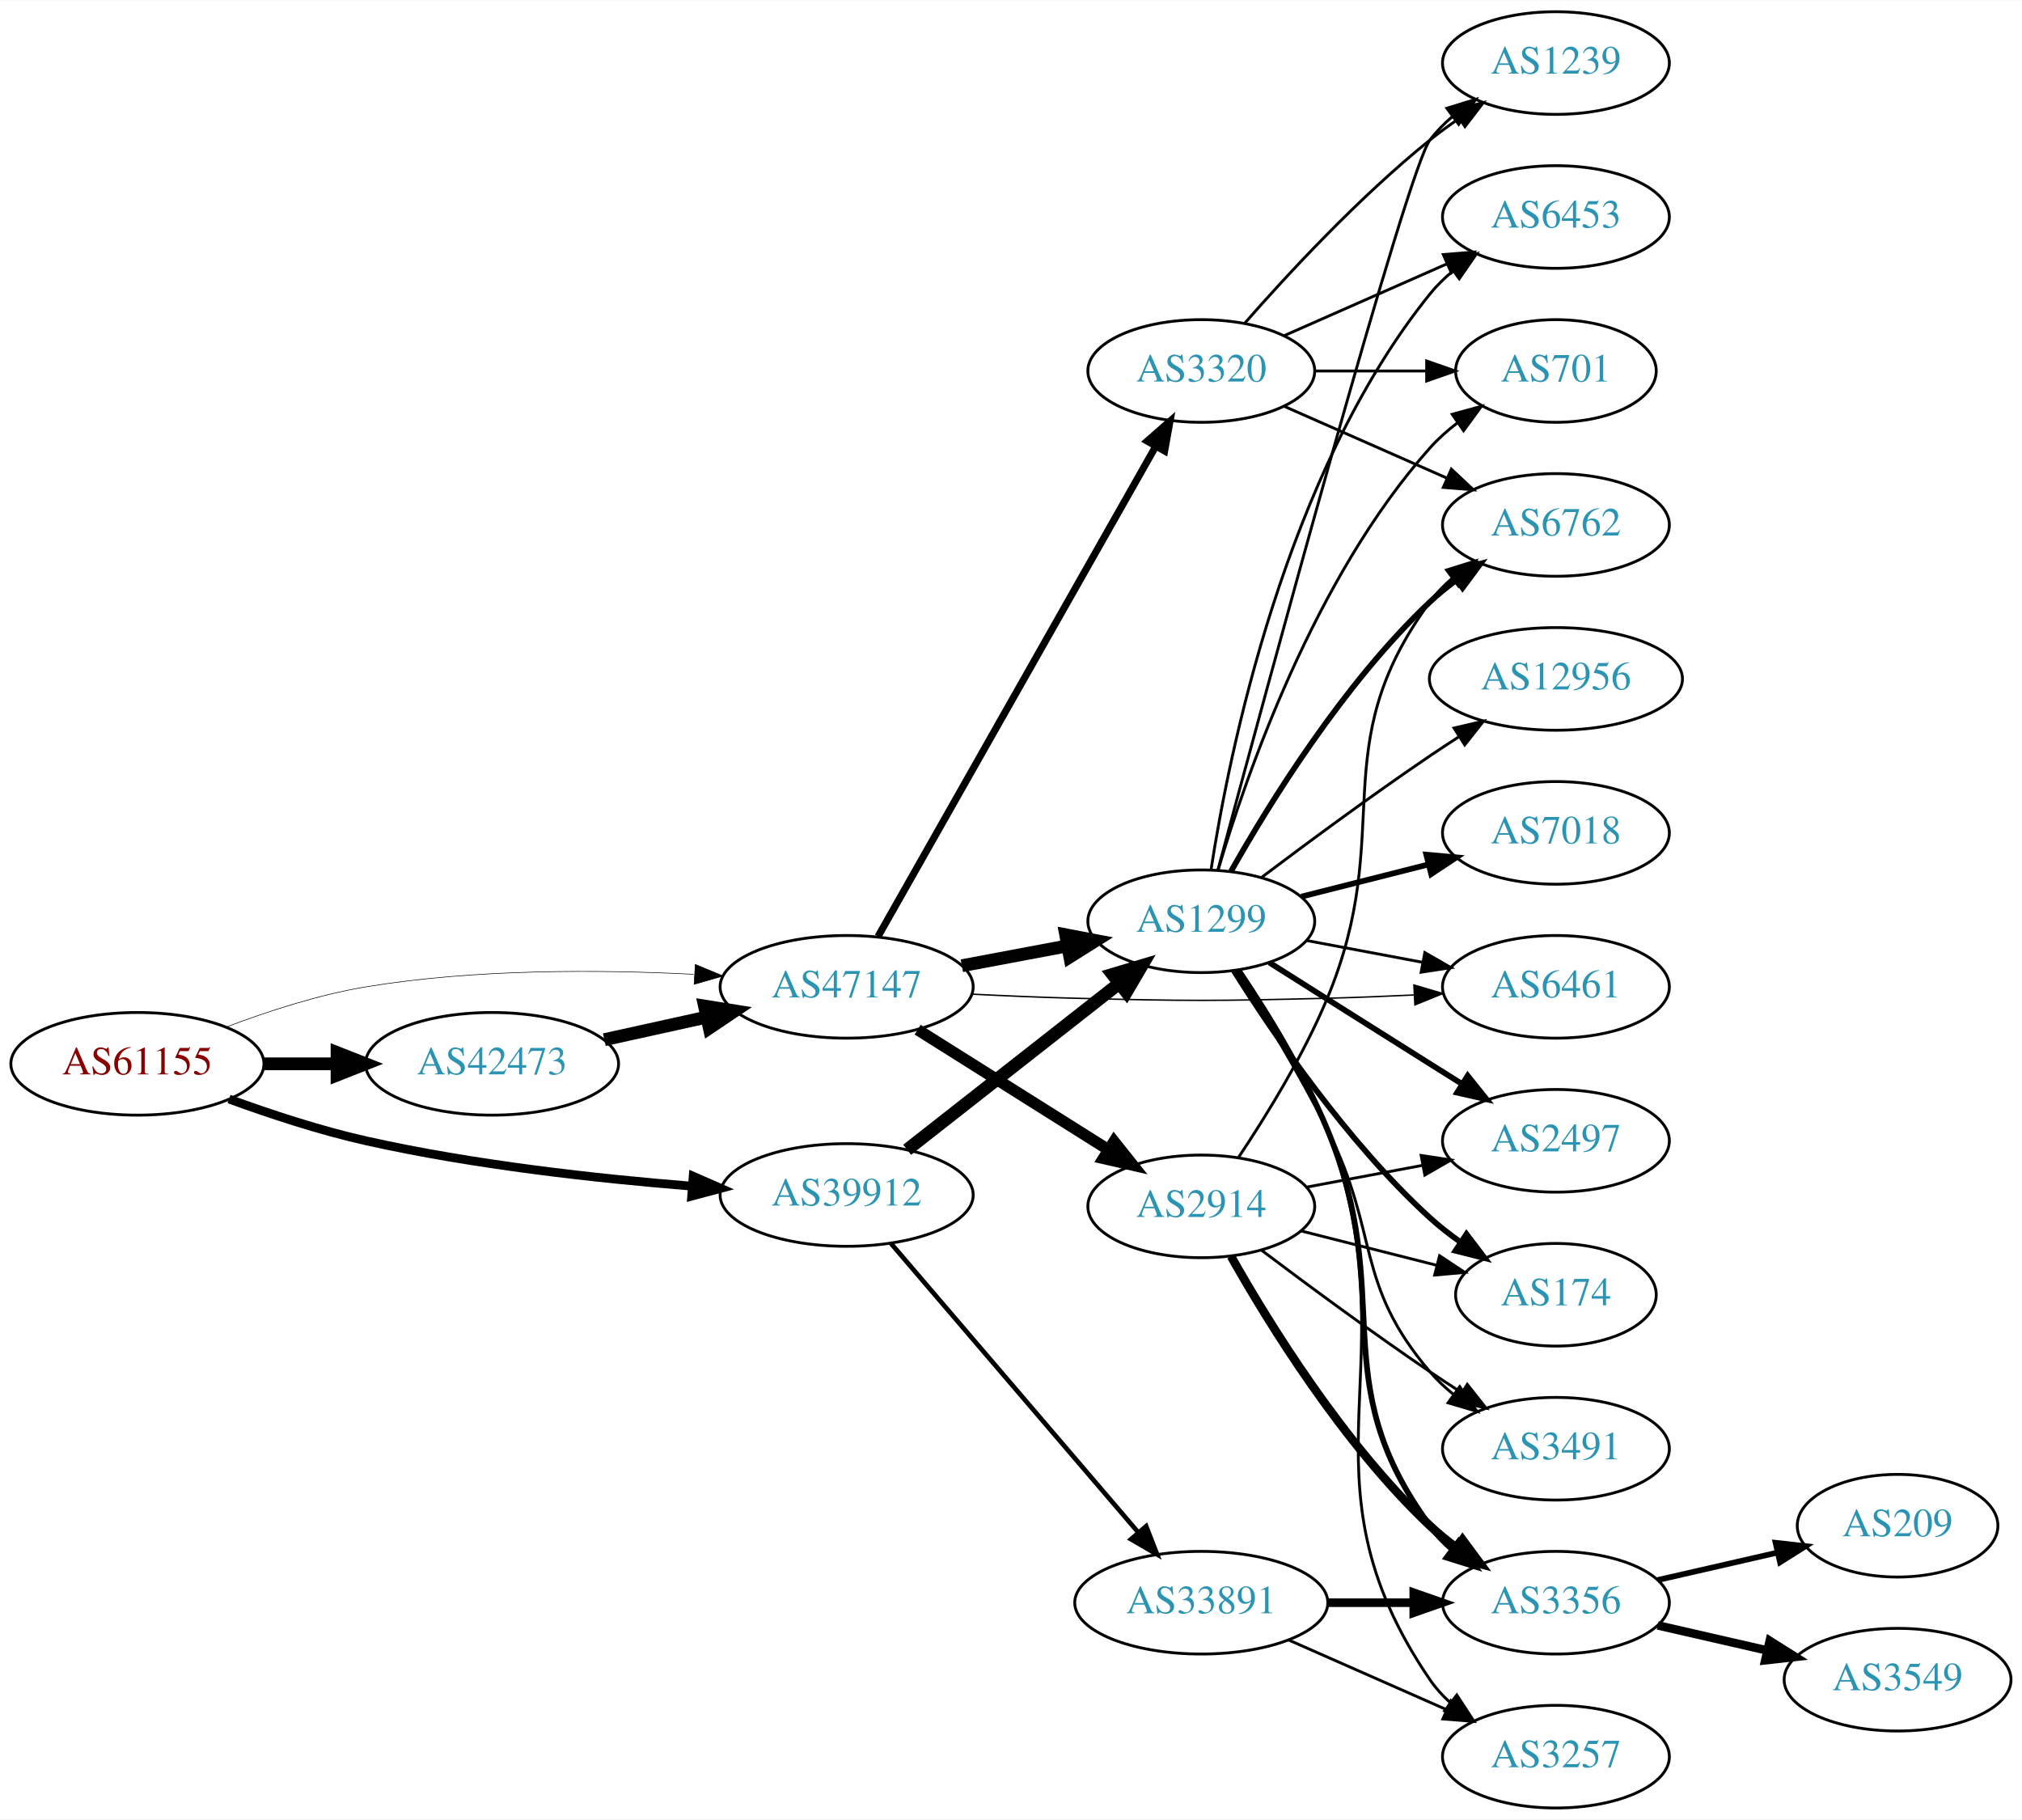
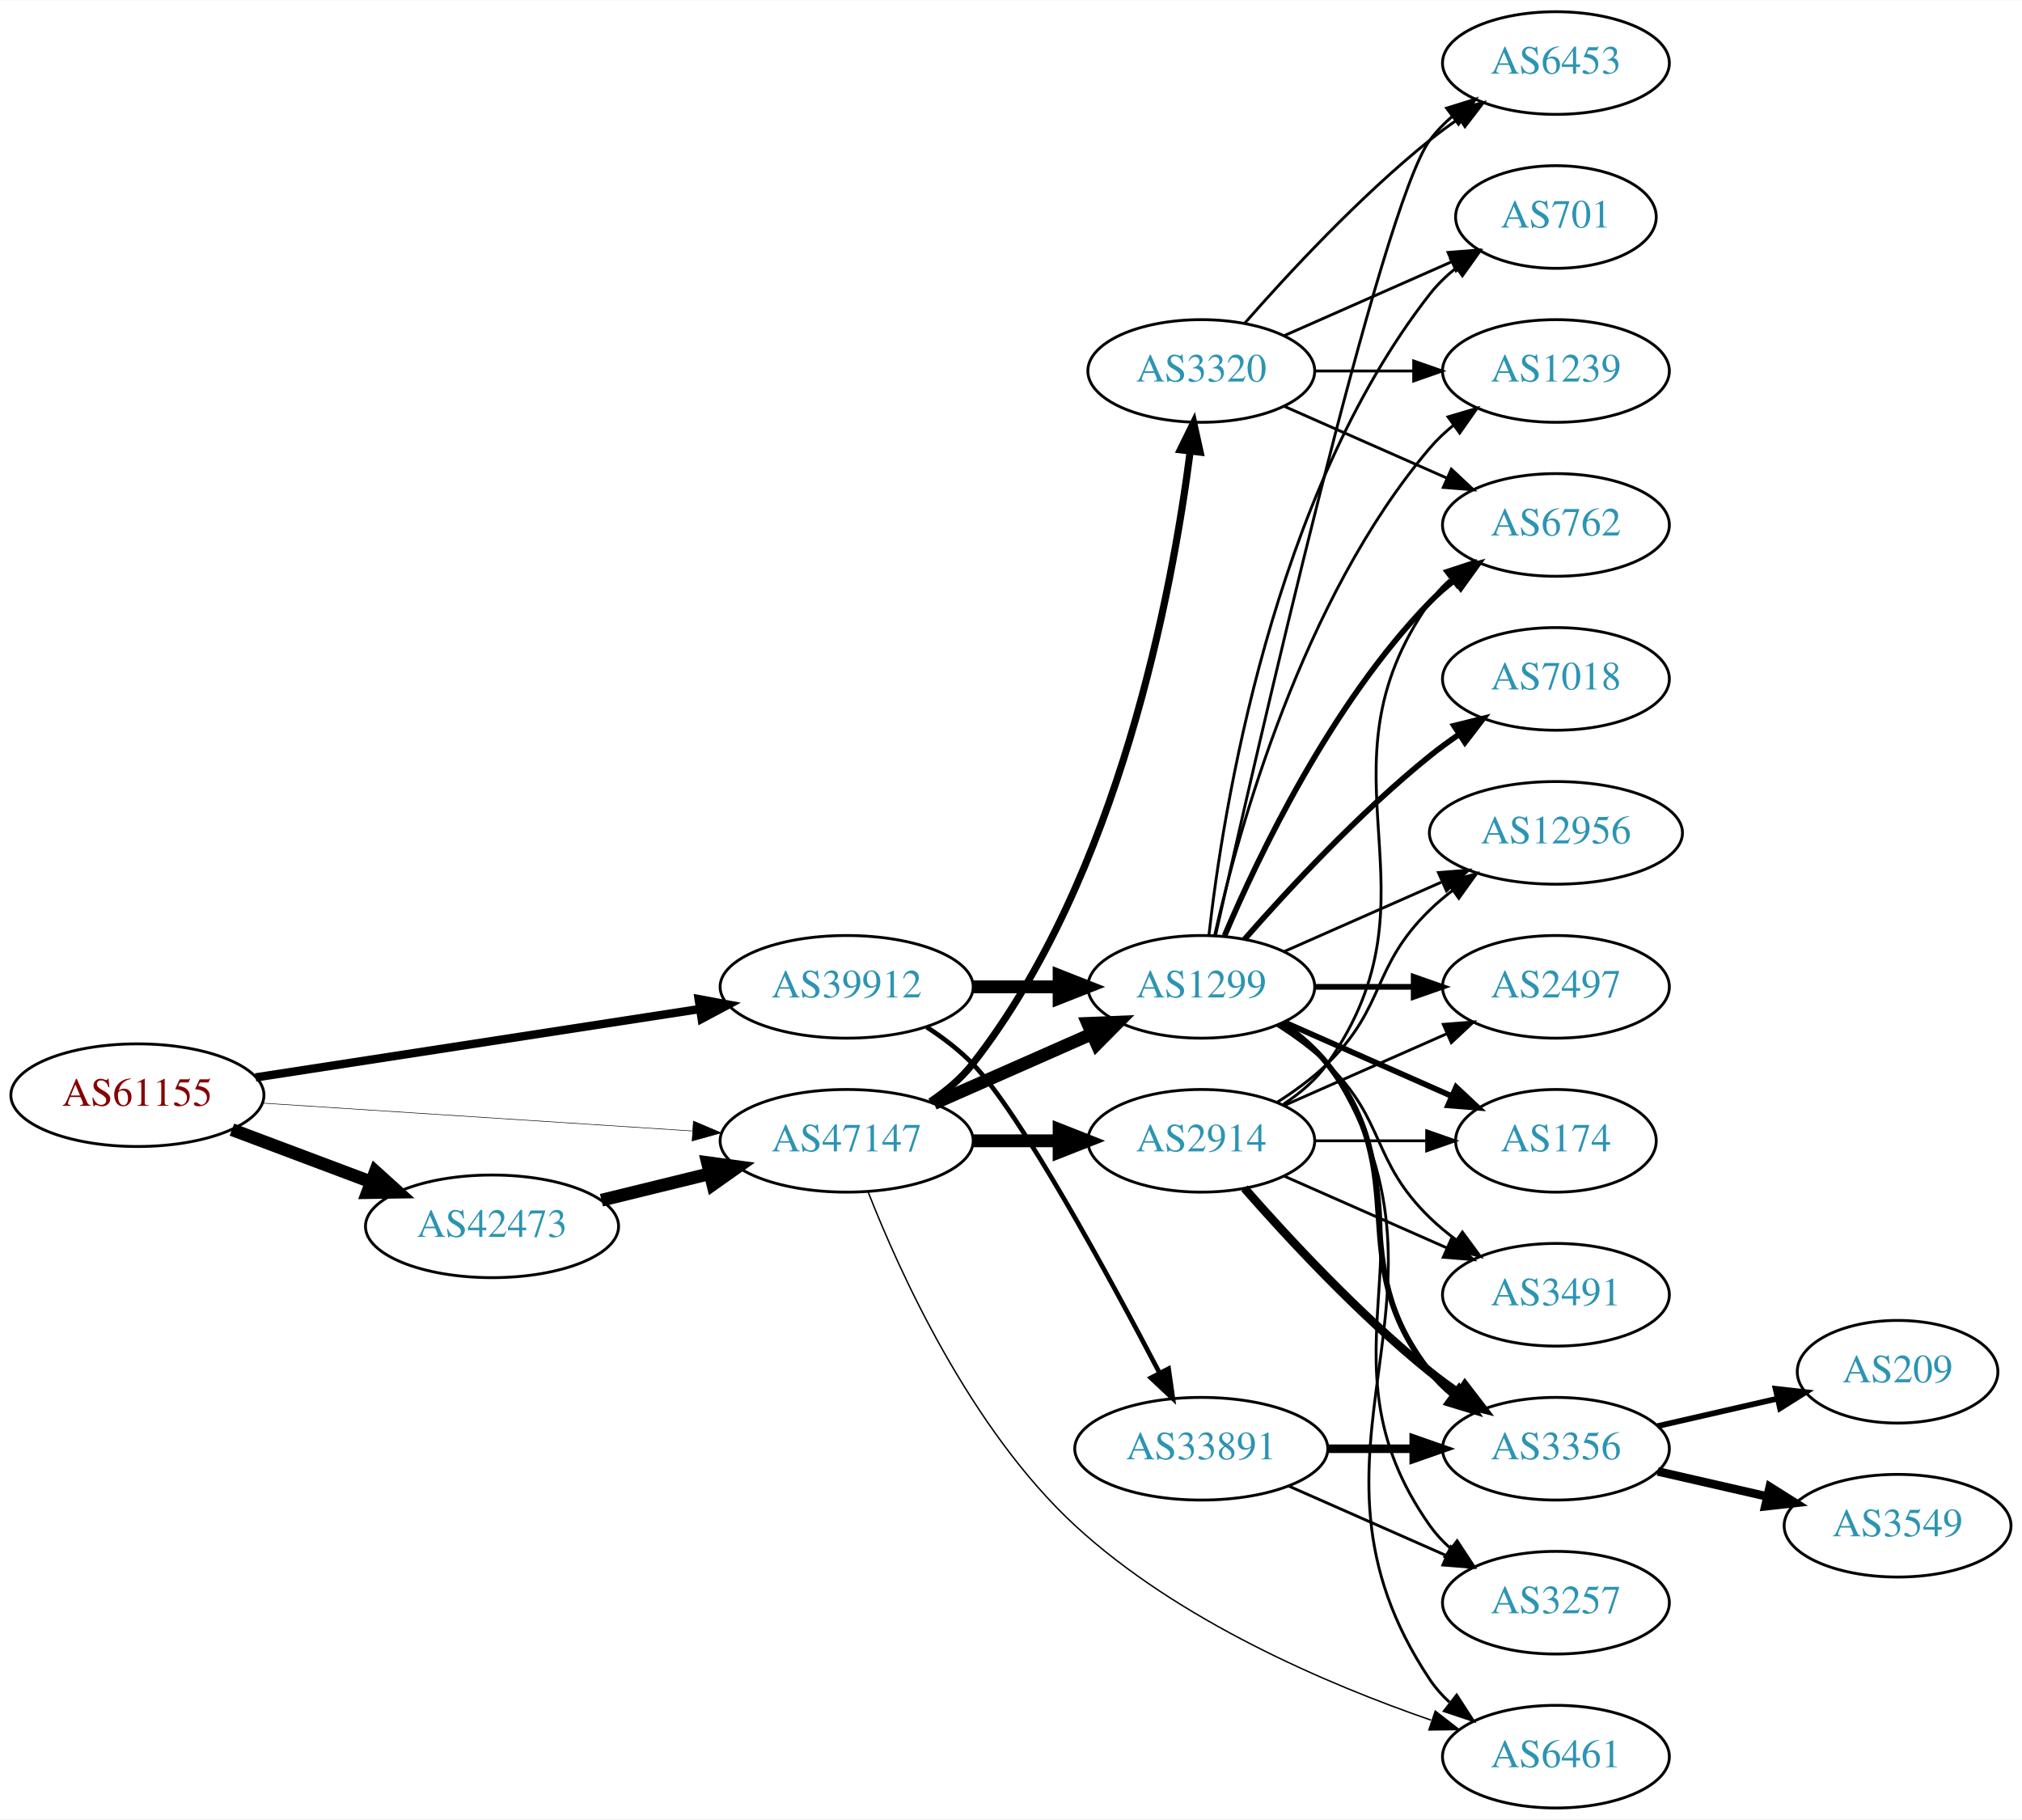
<svg xmlns="http://www.w3.org/2000/svg" xmlns:xlink="http://www.w3.org/1999/xlink" width="709pt" height="638pt" viewBox="0.00 0.00 709.25 638.00">
  <g id="graph0" class="graph" transform="scale(1 1) rotate(0) translate(4 634)">
    <polygon fill="white" stroke="none" points="-4,4 -4,-634 705.254,-634 705.254,4 -4,4" />
    <g id="node1" class="node">
      <g id="a_node1">
        <a xlink:href="/asn/61155" xlink:title="AS61155 ~ CUBiT IT Solutions GmbH [AT]">
-           <ellipse fill="#ffffff" stroke="black" cx="44.196" cy="-261" rx="44.393" ry="18" />
-           <text text-anchor="middle" x="44.196" y="-257.3" font-family="Times,serif" font-size="14.00" fill="#880000">AS61155</text>
+           <ellipse fill="#ffffff" stroke="black" cx="44.196" cy="-250" rx="44.393" ry="18" />
+           <text text-anchor="middle" x="44.196" y="-246.3" font-family="Times,serif" font-size="14.00" fill="#880000">AS61155</text>
        </a>
      </g>
    </g>
    <g id="node2" class="node">
      <g id="a_node2">
        <a xlink:href="/asn/39912" xlink:title="AS39912 ~ oja.at GmbH [AT]">
-           <ellipse fill="#ffffff" stroke="black" cx="292.98" cy="-215" rx="44.393" ry="18" />
-           <text text-anchor="middle" x="292.98" y="-211.3" font-family="Times,serif" font-size="14.00" fill="#2c94b3">AS39912</text>
+           <ellipse fill="#ffffff" stroke="black" cx="292.98" cy="-288" rx="44.393" ry="18" />
+           <text text-anchor="middle" x="292.98" y="-284.3" font-family="Times,serif" font-size="14.00" fill="#2c94b3">AS39912</text>
        </a>
      </g>
    </g>
    <g id="edge1" class="edge">
-       <path fill="none" stroke="black" stroke-width="3.068" d="M76.35,-248.641C90.762,-243.376 108.234,-237.626 124.392,-234 162.032,-225.554 205.315,-220.769 238.464,-218.114" />
-       <polygon fill="black" stroke="black" stroke-width="3.068" points="239.144,-221.573 248.85,-217.325 238.614,-214.593 239.144,-221.573" />
+       <path fill="none" stroke="black" stroke-width="2.935" d="M85.671,-256.232C128.259,-262.79 195.373,-273.124 241.418,-280.214" />
+       <polygon fill="black" stroke="black" stroke-width="2.935" points="241.067,-283.701 251.483,-281.764 242.132,-276.783 241.067,-283.701" />
    </g>
    <g id="node3" class="node">
      <g id="a_node3">
        <a xlink:href="/asn/42473" xlink:title="AS42473 ~ ANEXIA Internetdienstleistungs GmbH [AT]">
-           <ellipse fill="#ffffff" stroke="black" cx="168.588" cy="-261" rx="44.393" ry="18" />
-           <text text-anchor="middle" x="168.588" y="-257.3" font-family="Times,serif" font-size="14.00" fill="#2c94b3">AS42473</text>
+           <ellipse fill="#ffffff" stroke="black" cx="168.588" cy="-204" rx="44.393" ry="18" />
+           <text text-anchor="middle" x="168.588" y="-200.3" font-family="Times,serif" font-size="14.00" fill="#2c94b3">AS42473</text>
        </a>
      </g>
    </g>
    <g id="edge2" class="edge">
-       <path fill="none" stroke="black" stroke-width="4.5" d="M88.692,-261C96.898,-261 105.569,-261 114.041,-261" />
-       <polygon fill="black" stroke="black" stroke-width="4.5" points="114.233,-264.938 124.233,-261 114.233,-257.063 114.233,-264.938" />
+       <path fill="none" stroke="black" stroke-width="4.5" d="M77.353,-237.914C92.251,-232.315 110.138,-225.592 126.043,-219.614" />
+       <polygon fill="black" stroke="black" stroke-width="4.5" points="127.67,-223.209 135.646,-216.005 124.9,-215.838 127.67,-223.209" />
    </g>
    <g id="node4" class="node">
      <g id="a_node4">
        <a xlink:href="/asn/47147" xlink:title="AS47147 ~ ANEXIA Internetdienstleistungs GmbH [AT]">
-           <ellipse fill="#ffffff" stroke="black" cx="292.98" cy="-288" rx="44.393" ry="18" />
-           <text text-anchor="middle" x="292.98" y="-284.3" font-family="Times,serif" font-size="14.00" fill="#2c94b3">AS47147</text>
+           <ellipse fill="#ffffff" stroke="black" cx="292.98" cy="-234" rx="44.393" ry="18" />
+           <text text-anchor="middle" x="292.98" y="-230.3" font-family="Times,serif" font-size="14.00" fill="#2c94b3">AS47147</text>
        </a>
      </g>
    </g>
    <g id="edge3" class="edge">
-       <path fill="none" stroke="black" stroke-width="0.205" d="M75.431,-273.92C89.949,-279.442 107.768,-285.244 124.392,-288 162.466,-294.312 206.077,-294.083 239.266,-292.397" />
-       <polygon fill="black" stroke="black" stroke-width="0.205" points="239.87,-295.868 249.655,-291.804 239.472,-288.879 239.87,-295.868" />
+       <path fill="none" stroke="black" stroke-width="0.196" d="M87.901,-247.231C129.752,-244.518 193.656,-240.375 238.786,-237.449" />
+       <polygon fill="black" stroke="black" stroke-width="0.196" points="239.219,-240.928 248.971,-236.788 238.766,-233.943 239.219,-240.928" />
    </g>
    <g id="node5" class="node">
      <g id="a_node5">
        <a xlink:href="/asn/1299" xlink:title="AS1299 ~ Telia Carrier [EU]">
-           <ellipse fill="#ffffff" stroke="black" cx="417.373" cy="-311" rx="39.794" ry="18" />
-           <text text-anchor="middle" x="417.373" y="-307.3" font-family="Times,serif" font-size="14.00" fill="#2c94b3">AS1299</text>
+           <ellipse fill="#ffffff" stroke="black" cx="417.373" cy="-288" rx="39.794" ry="18" />
+           <text text-anchor="middle" x="417.373" y="-284.3" font-family="Times,serif" font-size="14.00" fill="#2c94b3">AS1299</text>
        </a>
      </g>
    </g>
    <g id="edge4" class="edge">
-       <path fill="none" stroke="black" stroke-width="4.5" d="M314.191,-230.852C334.509,-246.789 365.982,-271.476 388.63,-289.24" />
-       <polygon fill="black" stroke="black" stroke-width="4.5" points="386.24,-292.369 396.538,-295.443 391.1,-286.173 386.24,-292.369" />
+       <path fill="none" stroke="black" stroke-width="4.5" d="M337.476,-288C347.165,-288 357.502,-288 367.394,-288" />
+       <polygon fill="black" stroke="black" stroke-width="4.5" points="367.497,-291.938 377.497,-288 367.497,-284.063 367.497,-291.938" />
    </g>
    <g id="node6" class="node">
      <g id="a_node6">
        <a xlink:href="/asn/33891" xlink:title="AS33891 ~ CORE-BACKBONE GMBH GLOBAL NETWORK [DE]">
-           <ellipse fill="#ffffff" stroke="black" cx="417.373" cy="-72" rx="44.393" ry="18" />
-           <text text-anchor="middle" x="417.373" y="-68.3" font-family="Times,serif" font-size="14.00" fill="#2c94b3">AS33891</text>
+           <ellipse fill="#ffffff" stroke="black" cx="417.373" cy="-126" rx="44.393" ry="18" />
+           <text text-anchor="middle" x="417.373" y="-122.3" font-family="Times,serif" font-size="14.00" fill="#2c94b3">AS33891</text>
        </a>
      </g>
    </g>
    <g id="edge5" class="edge">
-       <path fill="none" stroke="black" stroke-width="1.636" d="M308.501,-198.034C330.032,-172.878 370.542,-125.547 395.326,-96.59" />
-       <polygon fill="black" stroke="black" stroke-width="1.636" points="398.027,-98.817 401.871,-88.944 392.709,-94.265 398.027,-98.817" />
+       <path fill="none" stroke="black" stroke-width="1.636" d="M321.067,-273.873C326.781,-270.156 332.491,-265.819 337.176,-261 353.798,-243.904 384.85,-186.802 402.735,-152.58" />
+       <polygon fill="black" stroke="black" stroke-width="1.636" points="405.903,-154.074 407.408,-143.587 399.691,-150.847 405.903,-154.074" />
    </g>
    <g id="edge22" class="edge">
-       <path fill="none" stroke="black" stroke-width="4.5" d="M207.978,-269.469C219.37,-271.982 231.993,-274.767 243.917,-277.397" />
-       <polygon fill="black" stroke="black" stroke-width="4.5" points="243.113,-281.252 253.727,-279.561 244.81,-273.562 243.113,-281.252" />
+       <path fill="none" stroke="black" stroke-width="4.5" d="M206.975,-213.164C218.957,-216.101 232.381,-219.391 244.96,-222.475" />
+       <polygon fill="black" stroke="black" stroke-width="4.5" points="244.173,-226.336 254.823,-224.892 246.048,-218.687 244.173,-226.336" />
    </g>
    <g id="edge24" class="edge">
-       <path fill="none" stroke="black" stroke-width="4.5" d="M333.38,-295.404C345.172,-297.62 358.207,-300.069 370.384,-302.358" />
-       <polygon fill="black" stroke="black" stroke-width="4.5" points="369.809,-306.256 380.364,-304.233 371.264,-298.517 369.809,-306.256" />
-     </g>
-     <g id="node12" class="node">
-       <g id="a_node12">
+       <path fill="none" stroke="black" stroke-width="4.5" d="M323.608,-247.072C340.203,-254.393 361.062,-263.597 378.795,-271.421" />
+       <polygon fill="black" stroke="black" stroke-width="4.5" points="377.54,-275.171 388.279,-275.605 380.719,-267.966 377.54,-275.171" />
+     </g>
+     <g id="node15" class="node">
+       <g id="a_node15">
        <a xlink:href="/asn/6461" xlink:title="AS6461 ~ Zayo Bandwidth [US]">
-           <ellipse fill="#ffffff" stroke="black" cx="541.765" cy="-288" rx="39.794" ry="18" />
-           <text text-anchor="middle" x="541.765" y="-284.3" font-family="Times,serif" font-size="14.00" fill="#2c94b3">AS6461</text>
+           <ellipse fill="#ffffff" stroke="black" cx="541.765" cy="-18" rx="39.794" ry="18" />
+           <text text-anchor="middle" x="541.765" y="-14.3" font-family="Times,serif" font-size="14.00" fill="#2c94b3">AS6461</text>
        </a>
      </g>
    </g>
    <g id="edge26" class="edge">
-       <path fill="none" stroke="black" stroke-width="0.5" d="M337.123,-285.425C348.818,-284.835 361.478,-284.295 373.176,-284 412.449,-283.009 422.296,-283.009 461.569,-284 471.374,-284.247 481.857,-284.667 491.879,-285.144" />
-       <polygon fill="black" stroke="black" stroke-width="0.5" points="491.947,-288.651 502.11,-285.656 492.297,-281.66 491.947,-288.651" />
+       <path fill="none" stroke="black" stroke-width="0.5" d="M300.53,-216.017C311.595,-187.813 336.432,-132.906 373.176,-99 409.212,-65.748 461.406,-43.458 497.943,-30.817" />
+       <polygon fill="black" stroke="black" stroke-width="0.5" points="499.44,-34.006 507.807,-27.506 497.213,-27.37 499.44,-34.006" />
    </g>
    <g id="node21" class="node">
      <g id="a_node21">
-         <a xlink:href="/asn/2914" xlink:title="AS2914 ~ NTT America, Inc. [US]">
-           <ellipse fill="#ffffff" stroke="black" cx="417.373" cy="-211" rx="39.794" ry="18" />
-           <text text-anchor="middle" x="417.373" y="-207.3" font-family="Times,serif" font-size="14.00" fill="#2c94b3">AS2914</text>
-         </a>
-       </g>
-     </g>
-     <g id="edge23" class="edge">
-       <path fill="none" stroke="black" stroke-width="4" d="M317.869,-272.971C336.983,-260.946 363.948,-243.981 384.834,-230.841" />
-       <polygon fill="black" stroke="black" stroke-width="4" points="386.772,-233.757 393.373,-225.47 383.045,-227.832 386.772,-233.757" />
-     </g>
-     <g id="node22" class="node">
-       <g id="a_node22">
        <a xlink:href="/asn/3320" xlink:title="AS3320 ~ DTAG [DE]">
          <ellipse fill="#ffffff" stroke="black" cx="417.373" cy="-504" rx="39.794" ry="18" />
          <text text-anchor="middle" x="417.373" y="-500.3" font-family="Times,serif" font-size="14.00" fill="#2c94b3">AS3320</text>
        </a>
      </g>
    </g>
+     <g id="edge23" class="edge">
+       <path fill="none" stroke="black" stroke-width="2.5" d="M322.323,-247.719C327.835,-251.413 333.145,-255.844 337.176,-261 388.63,-326.807 407.236,-427.242 413.48,-475.785" />
+       <polygon fill="black" stroke="black" stroke-width="2.5" points="410.024,-476.361 414.693,-485.871 416.974,-475.525 410.024,-476.361" />
+     </g>
+     <g id="node22" class="node">
+       <g id="a_node22">
+         <a xlink:href="/asn/2914" xlink:title="AS2914 ~ NTT America, Inc. [US]">
+           <ellipse fill="#ffffff" stroke="black" cx="417.373" cy="-234" rx="39.794" ry="18" />
+           <text text-anchor="middle" x="417.373" y="-230.3" font-family="Times,serif" font-size="14.00" fill="#2c94b3">AS2914</text>
+         </a>
+       </g>
+     </g>
    <g id="edge25" class="edge">
-       <path fill="none" stroke="black" stroke-width="2.5" d="M303.996,-305.676C325.476,-343.584 376.07,-432.873 401.39,-477.559" />
-       <polygon fill="black" stroke="black" stroke-width="2.5" points="398.415,-479.408 406.39,-486.383 404.505,-475.957 398.415,-479.408" />
+       <path fill="none" stroke="black" stroke-width="4.5" d="M337.476,-234C347.165,-234 357.502,-234 367.394,-234" />
+       <polygon fill="black" stroke="black" stroke-width="4.5" points="367.497,-237.938 377.497,-234 367.497,-230.063 367.497,-237.938" />
    </g>
    <g id="node7" class="node">
      <g id="a_node7">
-         <a xlink:href="/asn/2497" xlink:title="AS2497 ~ Internet Initiative Japan Inc. [JP]">
-           <ellipse fill="#ffffff" stroke="black" cx="541.765" cy="-234" rx="39.794" ry="18" />
-           <text text-anchor="middle" x="541.765" y="-230.3" font-family="Times,serif" font-size="14.00" fill="#2c94b3">AS2497</text>
+         <a xlink:href="/asn/6453" xlink:title="AS6453 ~ TATA COMMUNICATIONS (AMERICA) INC [US]">
+           <ellipse fill="#ffffff" stroke="black" cx="541.765" cy="-612" rx="39.794" ry="18" />
+           <text text-anchor="middle" x="541.765" y="-608.3" font-family="Times,serif" font-size="14.00" fill="#2c94b3">AS6453</text>
        </a>
      </g>
    </g>
    <g id="edge6" class="edge">
-       <path fill="none" stroke="black" stroke-width="2" d="M441.229,-296.532C457.039,-286.533 478.568,-272.936 497.569,-261 501.191,-258.724 504.987,-256.344 508.762,-253.981" />
-       <polygon fill="black" stroke="black" stroke-width="2" points="510.816,-256.824 517.438,-248.554 507.104,-250.89 510.816,-256.824" />
+       <path fill="none" stroke="black" d="M422.409,-306.212C436.043,-367.223 480.483,-561.878 497.569,-585 499.802,-588.023 502.485,-590.786 505.406,-593.293" />
+       <polygon fill="black" stroke="black" points="503.432,-596.186 513.549,-599.331 507.601,-590.563 503.432,-596.186" />
    </g>
    <g id="node8" class="node">
      <g id="a_node8">
-         <a xlink:href="/asn/1239" xlink:title="AS1239 ~ Sprint [US]">
-           <ellipse fill="#ffffff" stroke="black" cx="541.765" cy="-612" rx="39.794" ry="18" />
-           <text text-anchor="middle" x="541.765" y="-608.3" font-family="Times,serif" font-size="14.00" fill="#2c94b3">AS1239</text>
+         <a xlink:href="/asn/12956" xlink:title="AS12956 ~ TELXIUS [ES]">
+           <ellipse fill="#ffffff" stroke="black" cx="541.765" cy="-342" rx="44.393" ry="18" />
+           <text text-anchor="middle" x="541.765" y="-338.3" font-family="Times,serif" font-size="14.00" fill="#2c94b3">AS12956</text>
        </a>
      </g>
    </g>
    <g id="edge7" class="edge">
-       <path fill="none" stroke="black" d="M423.199,-329.016C439.14,-388.336 489.549,-574.38 497.569,-585 499.834,-588 502.537,-590.747 505.471,-593.244" />
-       <polygon fill="black" stroke="black" points="503.508,-596.146 513.633,-599.268 507.665,-590.514 503.508,-596.146" />
+       <path fill="none" stroke="black" d="M446.452,-300.389C462.768,-307.587 483.578,-316.769 501.498,-324.675" />
+       <polygon fill="black" stroke="black" points="500.547,-328.081 511.109,-328.916 503.373,-321.677 500.547,-328.081" />
    </g>
    <g id="node9" class="node">
      <g id="a_node9">
-         <a xlink:href="/asn/6453" xlink:title="AS6453 ~ TATA COMMUNICATIONS (AMERICA) INC [US]">
-           <ellipse fill="#ffffff" stroke="black" cx="541.765" cy="-558" rx="39.794" ry="18" />
-           <text text-anchor="middle" x="541.765" y="-554.3" font-family="Times,serif" font-size="14.00" fill="#2c94b3">AS6453</text>
+         <a xlink:href="/asn/701" xlink:title="AS701 ~ UUNET [US]">
+           <ellipse fill="#ffffff" stroke="black" cx="541.765" cy="-558" rx="35.194" ry="18" />
+           <text text-anchor="middle" x="541.765" y="-554.3" font-family="Times,serif" font-size="14.00" fill="#2c94b3">AS701</text>
        </a>
      </g>
    </g>
    <g id="edge8" class="edge">
-       <path fill="none" stroke="black" d="M420.812,-329.208C427.027,-369.571 446.719,-467.97 497.569,-531 499.929,-533.925 502.696,-536.623 505.669,-539.089" />
-       <polygon fill="black" stroke="black" points="503.742,-542.015 513.886,-545.07 507.861,-536.356 503.742,-542.015" />
+       <path fill="none" stroke="black" d="M420.052,-306.129C424.883,-349.368 442.223,-460.216 497.569,-531 500.204,-534.37 503.386,-537.431 506.813,-540.179" />
+       <polygon fill="black" stroke="black" points="504.923,-543.128 515.116,-546.02 508.951,-537.403 504.923,-543.128" />
    </g>
    <g id="node10" class="node">
      <g id="a_node10">
+         <a xlink:href="/asn/1239" xlink:title="AS1239 ~ Sprint [US]">
+           <ellipse fill="#ffffff" stroke="black" cx="541.765" cy="-504" rx="39.794" ry="18" />
+           <text text-anchor="middle" x="541.765" y="-500.3" font-family="Times,serif" font-size="14.00" fill="#2c94b3">AS1239</text>
+         </a>
+       </g>
+     </g>
+     <g id="edge9" class="edge">
+       <path fill="none" stroke="black" d="M422.066,-306.075C430.206,-342.148 452.639,-424.14 497.569,-477 500.003,-479.864 502.819,-482.521 505.824,-484.961" />
+       <polygon fill="black" stroke="black" points="503.923,-487.905 514.084,-490.906 508.013,-482.224 503.923,-487.905" />
+     </g>
+     <g id="node11" class="node">
+       <g id="a_node11">
+         <a xlink:href="/asn/2497" xlink:title="AS2497 ~ Internet Initiative Japan Inc. [JP]">
+           <ellipse fill="#ffffff" stroke="black" cx="541.765" cy="-288" rx="39.794" ry="18" />
+           <text text-anchor="middle" x="541.765" y="-284.3" font-family="Times,serif" font-size="14.00" fill="#2c94b3">AS2497</text>
+         </a>
+       </g>
+     </g>
+     <g id="edge10" class="edge">
+       <path fill="none" stroke="black" stroke-width="2" d="M457.098,-288C468.037,-288 480.087,-288 491.553,-288" />
+       <polygon fill="black" stroke="black" stroke-width="2" points="491.871,-291.5 501.871,-288 491.871,-284.5 491.871,-291.5" />
+     </g>
+     <g id="node12" class="node">
+       <g id="a_node12">
        <a xlink:href="/asn/6762" xlink:title="AS6762 ~ TELECOM ITALIA SPARKLE S.p.A. [IT]">
          <ellipse fill="#ffffff" stroke="black" cx="541.765" cy="-450" rx="39.794" ry="18" />
          <text text-anchor="middle" x="541.765" y="-446.3" font-family="Times,serif" font-size="14.00" fill="#2c94b3">AS6762</text>
        </a>
      </g>
    </g>
-     <g id="edge9" class="edge">
-       <path fill="none" stroke="black" stroke-width="2" d="M427.815,-328.544C441.094,-352.073 467.101,-394.217 497.569,-423 500.451,-425.723 503.65,-428.321 506.965,-430.754" />
-       <polygon fill="black" stroke="black" stroke-width="2" points="505.093,-433.713 515.331,-436.438 509.026,-427.923 505.093,-433.713" />
-     </g>
-     <g id="node11" class="node">
-       <g id="a_node11">
-         <a xlink:href="/asn/174" xlink:title="AS174 ~ Cogent Communications [US]">
-           <ellipse fill="#ffffff" stroke="black" cx="541.765" cy="-180" rx="35.194" ry="18" />
-           <text text-anchor="middle" x="541.765" y="-176.3" font-family="Times,serif" font-size="14.00" fill="#2c94b3">AS174</text>
-         </a>
-       </g>
-     </g>
-     <g id="edge10" class="edge">
-       <path fill="none" stroke="black" stroke-width="2" d="M428.8,-293.634C442.589,-271.648 468.557,-233.454 497.569,-207 500.893,-203.968 504.603,-201.076 508.412,-198.386" />
-       <polygon fill="black" stroke="black" stroke-width="2" points="510.385,-201.278 516.802,-192.847 506.528,-195.436 510.385,-201.278" />
-     </g>
    <g id="edge11" class="edge">
-       <path fill="none" stroke="black" d="M454.432,-304.224C467.131,-301.837 481.578,-299.122 494.972,-296.605" />
-       <polygon fill="black" stroke="black" points="495.781,-300.015 504.963,-294.728 494.488,-293.135 495.781,-300.015" />
+       <path fill="none" stroke="black" stroke-width="2" d="M425.563,-305.975C437.33,-333.682 462.904,-387.348 497.569,-423 500.189,-425.695 503.129,-428.239 506.212,-430.608" />
+       <polygon fill="black" stroke="black" stroke-width="2" points="504.379,-433.597 514.581,-436.455 508.388,-427.859 504.379,-433.597" />
    </g>
    <g id="node13" class="node">
      <g id="a_node13">
-         <a xlink:href="/asn/12956" xlink:title="AS12956 ~ TELXIUS [ES]">
-           <ellipse fill="#ffffff" stroke="black" cx="541.765" cy="-396" rx="44.393" ry="18" />
-           <text text-anchor="middle" x="541.765" y="-392.3" font-family="Times,serif" font-size="14.00" fill="#2c94b3">AS12956</text>
+         <a xlink:href="/asn/174" xlink:title="AS174 ~ Cogent Communications [US]">
+           <ellipse fill="#ffffff" stroke="black" cx="541.765" cy="-234" rx="35.194" ry="18" />
+           <text text-anchor="middle" x="541.765" y="-230.3" font-family="Times,serif" font-size="14.00" fill="#2c94b3">AS174</text>
        </a>
      </g>
    </g>
    <g id="edge12" class="edge">
-       <path fill="none" stroke="black" d="M438.589,-326.44C454.419,-338.375 477.109,-355.141 497.569,-369 500.852,-371.224 504.311,-373.498 507.782,-375.735" />
-       <polygon fill="black" stroke="black" points="506.028,-378.767 516.346,-381.173 509.781,-372.858 506.028,-378.767" />
+       <path fill="none" stroke="black" stroke-width="2" d="M446.452,-275.611C463.88,-267.922 486.438,-257.969 505.121,-249.726" />
+       <polygon fill="black" stroke="black" stroke-width="2" points="506.755,-252.831 514.491,-245.592 503.929,-246.427 506.755,-252.831" />
    </g>
    <g id="node14" class="node">
      <g id="a_node14">
        <a xlink:href="/asn/3491" xlink:title="AS3491 ~ PCCW Global, Inc. [US]">
-           <ellipse fill="#ffffff" stroke="black" cx="541.765" cy="-126" rx="39.794" ry="18" />
-           <text text-anchor="middle" x="541.765" y="-122.3" font-family="Times,serif" font-size="14.00" fill="#2c94b3">AS3491</text>
+           <ellipse fill="#ffffff" stroke="black" cx="541.765" cy="-180" rx="39.794" ry="18" />
+           <text text-anchor="middle" x="541.765" y="-176.3" font-family="Times,serif" font-size="14.00" fill="#2c94b3">AS3491</text>
        </a>
      </g>
    </g>
    <g id="edge13" class="edge">
-       <path fill="none" stroke="black" d="M429.521,-293.668C438.67,-279.104 451.681,-257.588 461.569,-238 480.056,-201.375 470.939,-184.209 497.569,-153 500.008,-150.141 502.828,-147.487 505.836,-145.049" />
-       <polygon fill="black" stroke="black" points="508.024,-147.786 514.099,-139.106 503.937,-142.103 508.024,-147.786" />
-     </g>
-     <g id="node15" class="node">
-       <g id="a_node15">
-         <a xlink:href="/asn/701" xlink:title="AS701 ~ UUNET [US]">
-           <ellipse fill="#ffffff" stroke="black" cx="541.765" cy="-504" rx="35.194" ry="18" />
-           <text text-anchor="middle" x="541.765" y="-500.3" font-family="Times,serif" font-size="14.00" fill="#2c94b3">AS701</text>
-         </a>
-       </g>
+       <path fill="none" stroke="black" d="M443.902,-274.538C450.064,-270.638 456.366,-266.052 461.569,-261 482.262,-240.906 476.875,-227.094 497.569,-207 500.414,-204.237 503.588,-201.614 506.888,-199.166" />
+       <polygon fill="black" stroke="black" points="508.953,-201.994 515.236,-193.462 505.004,-196.214 508.953,-201.994" />
    </g>
    <g id="edge14" class="edge">
-       <path fill="none" stroke="black" d="M423.243,-328.87C432.861,-361.489 456.958,-431.498 497.569,-477 500.417,-480.192 503.732,-483.141 507.234,-485.827" />
-       <polygon fill="black" stroke="black" points="505.397,-488.811 515.618,-491.601 509.368,-483.046 505.397,-488.811" />
+       <path fill="none" stroke="black" d="M446.427,-275.313C452.232,-271.485 457.738,-266.737 461.569,-261 515.607,-180.056 443.53,-125.944 497.569,-45 499.484,-42.131 501.818,-39.51 504.399,-37.128" />
+       <polygon fill="black" stroke="black" points="506.95,-39.579 512.71,-30.687 502.662,-34.046 506.95,-39.579" />
    </g>
    <g id="node16" class="node">
      <g id="a_node16">
        <a xlink:href="/asn/7018" xlink:title="AS7018 ~ AT&amp;T Services, Inc. [US]">
-           <ellipse fill="#ffffff" stroke="black" cx="541.765" cy="-342" rx="39.794" ry="18" />
-           <text text-anchor="middle" x="541.765" y="-338.3" font-family="Times,serif" font-size="14.00" fill="#2c94b3">AS7018</text>
+           <ellipse fill="#ffffff" stroke="black" cx="541.765" cy="-396" rx="39.794" ry="18" />
+           <text text-anchor="middle" x="541.765" y="-392.3" font-family="Times,serif" font-size="14.00" fill="#2c94b3">AS7018</text>
        </a>
      </g>
    </g>
    <g id="edge15" class="edge">
-       <path fill="none" stroke="black" stroke-width="2" d="M452.466,-319.635C466.258,-323.129 482.353,-327.205 496.996,-330.914" />
-       <polygon fill="black" stroke="black" stroke-width="2" points="496.301,-334.349 506.855,-333.411 498.02,-327.563 496.301,-334.349" />
+       <path fill="none" stroke="black" stroke-width="2" d="M432.525,-304.663C447.626,-321.894 472.747,-349.024 497.569,-369 500.824,-371.62 504.349,-374.192 507.934,-376.646" />
+       <polygon fill="black" stroke="black" stroke-width="2" points="506.021,-379.577 516.306,-382.121 509.852,-373.719 506.021,-379.577" />
    </g>
    <g id="node17" class="node">
      <g id="a_node17">
        <a xlink:href="/asn/3356" xlink:title="AS3356 ~ Level 3 Parent, LLC [US]">
-           <ellipse fill="#ffffff" stroke="black" cx="541.765" cy="-72" rx="39.794" ry="18" />
-           <text text-anchor="middle" x="541.765" y="-68.3" font-family="Times,serif" font-size="14.00" fill="#2c94b3">AS3356</text>
+           <ellipse fill="#ffffff" stroke="black" cx="541.765" cy="-126" rx="39.794" ry="18" />
+           <text text-anchor="middle" x="541.765" y="-122.3" font-family="Times,serif" font-size="14.00" fill="#2c94b3">AS3356</text>
        </a>
      </g>
    </g>
    <g id="edge16" class="edge">
-       <path fill="none" stroke="black" stroke-width="2" d="M430.484,-293.731C440.074,-279.38 453.205,-258.126 461.569,-238 486.059,-179.07 459.828,-150.46 497.569,-99 499.791,-95.969 502.467,-93.201 505.383,-90.69" />
-       <polygon fill="black" stroke="black" stroke-width="2" points="507.578,-93.42 513.52,-84.648 503.405,-87.8 507.578,-93.42" />
+       <path fill="none" stroke="black" stroke-width="2" d="M445.344,-275.145C451.332,-271.28 457.192,-266.559 461.569,-261 492.867,-221.246 466.27,-192.754 497.569,-153 499.894,-150.047 502.637,-147.33 505.596,-144.853" />
+       <polygon fill="black" stroke="black" stroke-width="2" points="507.789,-147.585 513.793,-138.855 503.656,-141.936 507.789,-147.585" />
    </g>
    <g id="node18" class="node">
      <g id="a_node18">
        <a xlink:href="/asn/3257" xlink:title="AS3257 ~ GTT [DE]">
-           <ellipse fill="#ffffff" stroke="black" cx="541.765" cy="-18" rx="39.794" ry="18" />
-           <text text-anchor="middle" x="541.765" y="-14.3" font-family="Times,serif" font-size="14.00" fill="#2c94b3">AS3257</text>
+           <ellipse fill="#ffffff" stroke="black" cx="541.765" cy="-72" rx="39.794" ry="18" />
+           <text text-anchor="middle" x="541.765" y="-68.3" font-family="Times,serif" font-size="14.00" fill="#2c94b3">AS3257</text>
        </a>
      </g>
    </g>
    <g id="edge17" class="edge">
-       <path fill="none" stroke="black" d="M430.857,-293.879C440.664,-279.613 453.904,-258.403 461.569,-238 492.255,-156.317 448.423,-117.101 497.569,-45 499.511,-42.15 501.864,-39.542 504.458,-37.168" />
-       <polygon fill="black" stroke="black" points="507.01,-39.62 512.79,-30.741 502.734,-34.077 507.01,-39.62" />
+       <path fill="none" stroke="black" d="M446.206,-275.162C452.021,-271.339 457.586,-266.633 461.569,-261 504.148,-200.775 454.989,-159.225 497.569,-99 499.56,-96.184 501.947,-93.599 504.563,-91.24" />
+       <polygon fill="black" stroke="black" points="507.115,-93.694 512.931,-84.838 502.862,-88.135 507.115,-93.694" />
    </g>
    <g id="edge18" class="edge">
-       <path fill="none" stroke="black" stroke-width="3" d="M461.868,-72C471.557,-72 481.894,-72 491.787,-72" />
-       <polygon fill="black" stroke="black" stroke-width="3" points="491.889,-75.5 501.889,-72 491.889,-68.5 491.889,-75.5" />
+       <path fill="none" stroke="black" stroke-width="3" d="M461.868,-126C471.557,-126 481.894,-126 491.787,-126" />
+       <polygon fill="black" stroke="black" stroke-width="3" points="491.889,-129.5 501.889,-126 491.889,-122.5 491.889,-129.5" />
    </g>
    <g id="edge19" class="edge">
-       <path fill="none" stroke="black" d="M448,-58.928C464.595,-51.606 485.454,-42.403 503.188,-34.579" />
-       <polygon fill="black" stroke="black" points="504.935,-37.634 512.671,-30.395 502.109,-31.23 504.935,-37.634" />
+       <path fill="none" stroke="black" d="M448,-112.928C464.595,-105.607 485.454,-96.403 503.188,-88.579" />
+       <polygon fill="black" stroke="black" points="504.935,-91.634 512.671,-84.395 502.109,-85.23 504.935,-91.634" />
    </g>
    <g id="node19" class="node">
      <g id="a_node19">
        <a xlink:href="/asn/209" xlink:title="AS209 ~ CenturyLink Communications, LLC [US]">
-           <ellipse fill="#ffffff" stroke="black" cx="661.607" cy="-99" rx="35.194" ry="18" />
-           <text text-anchor="middle" x="661.607" y="-95.3" font-family="Times,serif" font-size="14.00" fill="#2c94b3">AS209</text>
+           <ellipse fill="#ffffff" stroke="black" cx="661.607" cy="-153" rx="35.194" ry="18" />
+           <text text-anchor="middle" x="661.607" y="-149.3" font-family="Times,serif" font-size="14.00" fill="#2c94b3">AS209</text>
        </a>
      </g>
    </g>
    <g id="edge20" class="edge">
-       <path fill="none" stroke="black" stroke-width="2" d="M577.484,-79.955C590.577,-82.955 605.599,-86.397 619.24,-89.522" />
-       <polygon fill="black" stroke="black" stroke-width="2" points="618.818,-93.016 629.347,-91.838 620.381,-86.193 618.818,-93.016" />
+       <path fill="none" stroke="black" stroke-width="2" d="M577.484,-133.955C590.577,-136.955 605.599,-140.396 619.24,-143.522" />
+       <polygon fill="black" stroke="black" stroke-width="2" points="618.818,-147.016 629.347,-145.838 620.381,-140.193 618.818,-147.016" />
    </g>
    <g id="node20" class="node">
      <g id="a_node20">
        <a xlink:href="/asn/3549" xlink:title="AS3549 ~ Level 3 Parent, LLC [US]">
-           <ellipse fill="#ffffff" stroke="black" cx="661.607" cy="-45" rx="39.794" ry="18" />
-           <text text-anchor="middle" x="661.607" y="-41.3" font-family="Times,serif" font-size="14.00" fill="#2c94b3">AS3549</text>
+           <ellipse fill="#ffffff" stroke="black" cx="661.607" cy="-99" rx="39.794" ry="18" />
+           <text text-anchor="middle" x="661.607" y="-95.3" font-family="Times,serif" font-size="14.00" fill="#2c94b3">AS3549</text>
        </a>
      </g>
    </g>
    <g id="edge21" class="edge">
-       <path fill="none" stroke="black" stroke-width="3" d="M577.484,-64.045C589.484,-61.296 603.105,-58.175 615.797,-55.267" />
-       <polygon fill="black" stroke="black" stroke-width="3" points="616.763,-58.636 625.729,-52.991 615.2,-51.813 616.763,-58.636" />
+       <path fill="none" stroke="black" stroke-width="3" d="M577.484,-118.045C589.484,-115.296 603.105,-112.175 615.797,-109.267" />
+       <polygon fill="black" stroke="black" stroke-width="3" points="616.763,-112.636 625.729,-106.991 615.2,-105.813 616.763,-112.636" />
    </g>
    <g id="edge27" class="edge">
-       <path fill="none" stroke="black" d="M454.432,-217.776C467.131,-220.163 481.578,-222.878 494.972,-225.395" />
-       <polygon fill="black" stroke="black" points="494.488,-228.865 504.963,-227.272 495.781,-221.985 494.488,-228.865" />
-     </g>
-     <g id="edge30" class="edge">
-       <path fill="none" stroke="black" d="M430.484,-228.269C440.074,-242.62 453.205,-263.874 461.569,-284 486.059,-342.93 459.828,-371.54 497.569,-423 499.791,-426.031 502.467,-428.8 505.383,-431.31" />
-       <polygon fill="black" stroke="black" points="503.405,-434.2 513.52,-437.352 507.578,-428.58 503.405,-434.2" />
-     </g>
-     <g id="edge31" class="edge">
-       <path fill="none" stroke="black" d="M452.466,-202.365C467.203,-198.632 484.569,-194.233 499.983,-190.329" />
-       <polygon fill="black" stroke="black" points="500.949,-193.695 509.784,-187.847 499.23,-186.91 500.949,-193.695" />
-     </g>
-     <g id="edge28" class="edge">
-       <path fill="none" stroke="black" d="M438.589,-195.56C454.419,-183.625 477.109,-166.859 497.569,-153 501.111,-150.601 504.857,-148.144 508.603,-145.737" />
-       <polygon fill="black" stroke="black" points="510.672,-148.57 517.248,-140.263 506.927,-142.656 510.672,-148.57" />
-     </g>
-     <g id="edge29" class="edge">
-       <path fill="none" stroke="black" stroke-width="3" d="M427.815,-193.456C441.094,-169.927 467.101,-127.783 497.569,-99 500.451,-96.276 503.65,-93.679 506.965,-91.246" />
-       <polygon fill="black" stroke="black" stroke-width="3" points="509.026,-94.077 515.331,-85.562 505.093,-88.287 509.026,-94.077" />
-     </g>
-     <g id="edge33" class="edge">
      <path fill="none" stroke="black" d="M432.525,-520.663C447.626,-537.894 472.747,-565.024 497.569,-585 500.824,-587.62 504.349,-590.192 507.934,-592.646" />
      <polygon fill="black" stroke="black" points="506.021,-595.577 516.306,-598.121 509.852,-589.719 506.021,-595.577" />
    </g>
-     <g id="edge34" class="edge">
-       <path fill="none" stroke="black" d="M446.452,-516.389C463.4,-523.866 485.197,-533.483 503.566,-541.588" />
-       <polygon fill="black" stroke="black" points="502.254,-544.834 512.816,-545.669 505.08,-538.43 502.254,-544.834" />
-     </g>
-     <g id="edge32" class="edge">
+     <g id="edge28" class="edge">
+       <path fill="none" stroke="black" d="M446.452,-516.389C463.88,-524.078 486.438,-534.031 505.121,-542.274" />
+       <polygon fill="black" stroke="black" points="503.929,-545.573 514.491,-546.408 506.755,-539.169 503.929,-545.573" />
+     </g>
+     <g id="edge29" class="edge">
+       <path fill="none" stroke="black" d="M457.098,-504C468.037,-504 480.087,-504 491.553,-504" />
+       <polygon fill="black" stroke="black" points="491.871,-507.5 501.871,-504 491.871,-500.5 491.871,-507.5" />
+     </g>
+     <g id="edge30" class="edge">
      <path fill="none" stroke="black" d="M446.452,-491.611C463.4,-484.134 485.197,-474.517 503.566,-466.412" />
      <polygon fill="black" stroke="black" points="505.08,-469.57 512.816,-462.331 502.254,-463.166 505.08,-469.57" />
    </g>
+     <g id="edge36" class="edge">
+       <path fill="none" stroke="black" d="M443.902,-247.462C450.064,-251.362 456.366,-255.948 461.569,-261 482.262,-281.094 476.875,-294.906 497.569,-315 500.055,-317.414 502.792,-319.722 505.645,-321.9" />
+       <polygon fill="black" stroke="black" points="503.683,-324.798 513.881,-327.671 507.7,-319.066 503.683,-324.798" />
+     </g>
    <g id="edge35" class="edge">
-       <path fill="none" stroke="black" d="M457.098,-504C469.587,-504 483.526,-504 496.39,-504" />
-       <polygon fill="black" stroke="black" points="496.428,-507.5 506.427,-504 496.427,-500.5 496.428,-507.5" />
+       <path fill="none" stroke="black" d="M446.452,-246.389C463.4,-253.866 485.197,-263.483 503.566,-271.588" />
+       <polygon fill="black" stroke="black" points="502.254,-274.834 512.816,-275.669 505.08,-268.43 502.254,-274.834" />
+     </g>
+     <g id="edge31" class="edge">
+       <path fill="none" stroke="black" d="M446.206,-246.838C452.021,-250.661 457.586,-255.367 461.569,-261 504.148,-321.225 454.989,-362.775 497.569,-423 499.56,-425.816 501.947,-428.401 504.563,-430.76" />
+       <polygon fill="black" stroke="black" points="502.862,-433.865 512.931,-437.162 507.115,-428.306 502.862,-433.865" />
+     </g>
+     <g id="edge33" class="edge">
+       <path fill="none" stroke="black" d="M457.098,-234C469.587,-234 483.526,-234 496.39,-234" />
+       <polygon fill="black" stroke="black" points="496.428,-237.5 506.427,-234 496.427,-230.5 496.428,-237.5" />
+     </g>
+     <g id="edge34" class="edge">
+       <path fill="none" stroke="black" d="M446.452,-221.611C463.4,-214.134 485.197,-204.517 503.566,-196.412" />
+       <polygon fill="black" stroke="black" points="505.08,-199.57 512.816,-192.331 502.254,-193.166 505.08,-199.57" />
+     </g>
+     <g id="edge32" class="edge">
+       <path fill="none" stroke="black" stroke-width="3" d="M432.525,-217.337C447.626,-200.106 472.747,-172.976 497.569,-153 500.824,-150.38 504.349,-147.808 507.934,-145.354" />
+       <polygon fill="black" stroke="black" stroke-width="3" points="509.852,-148.281 516.306,-139.879 506.021,-142.423 509.852,-148.281" />
    </g>
  </g>
</svg>
